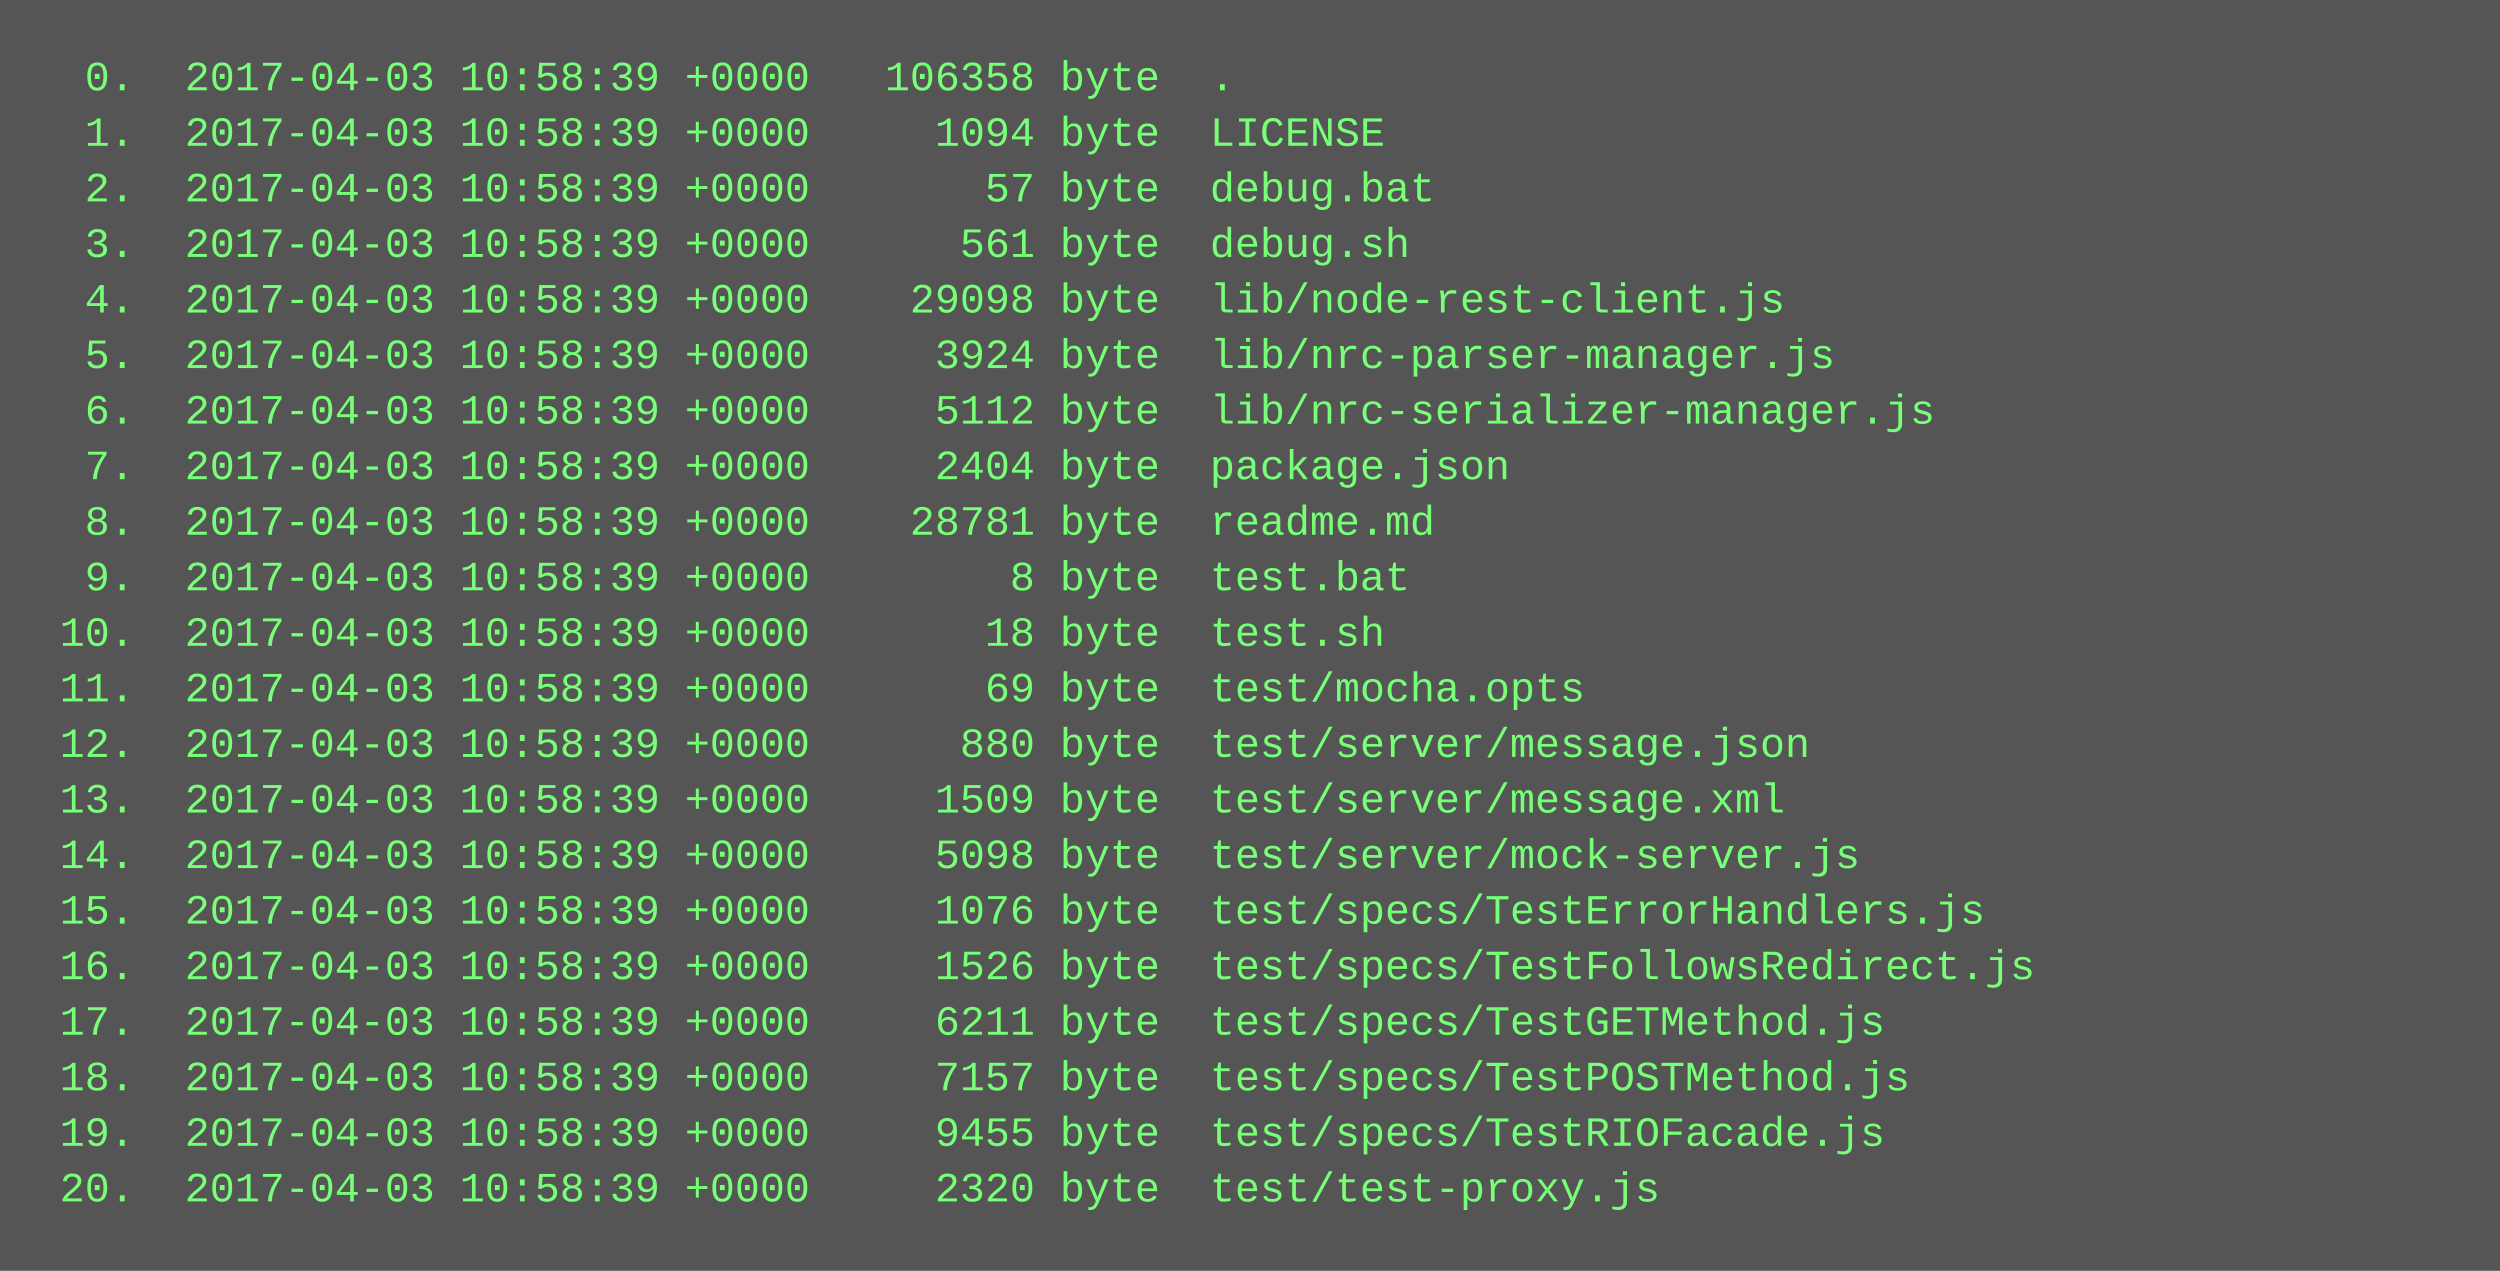
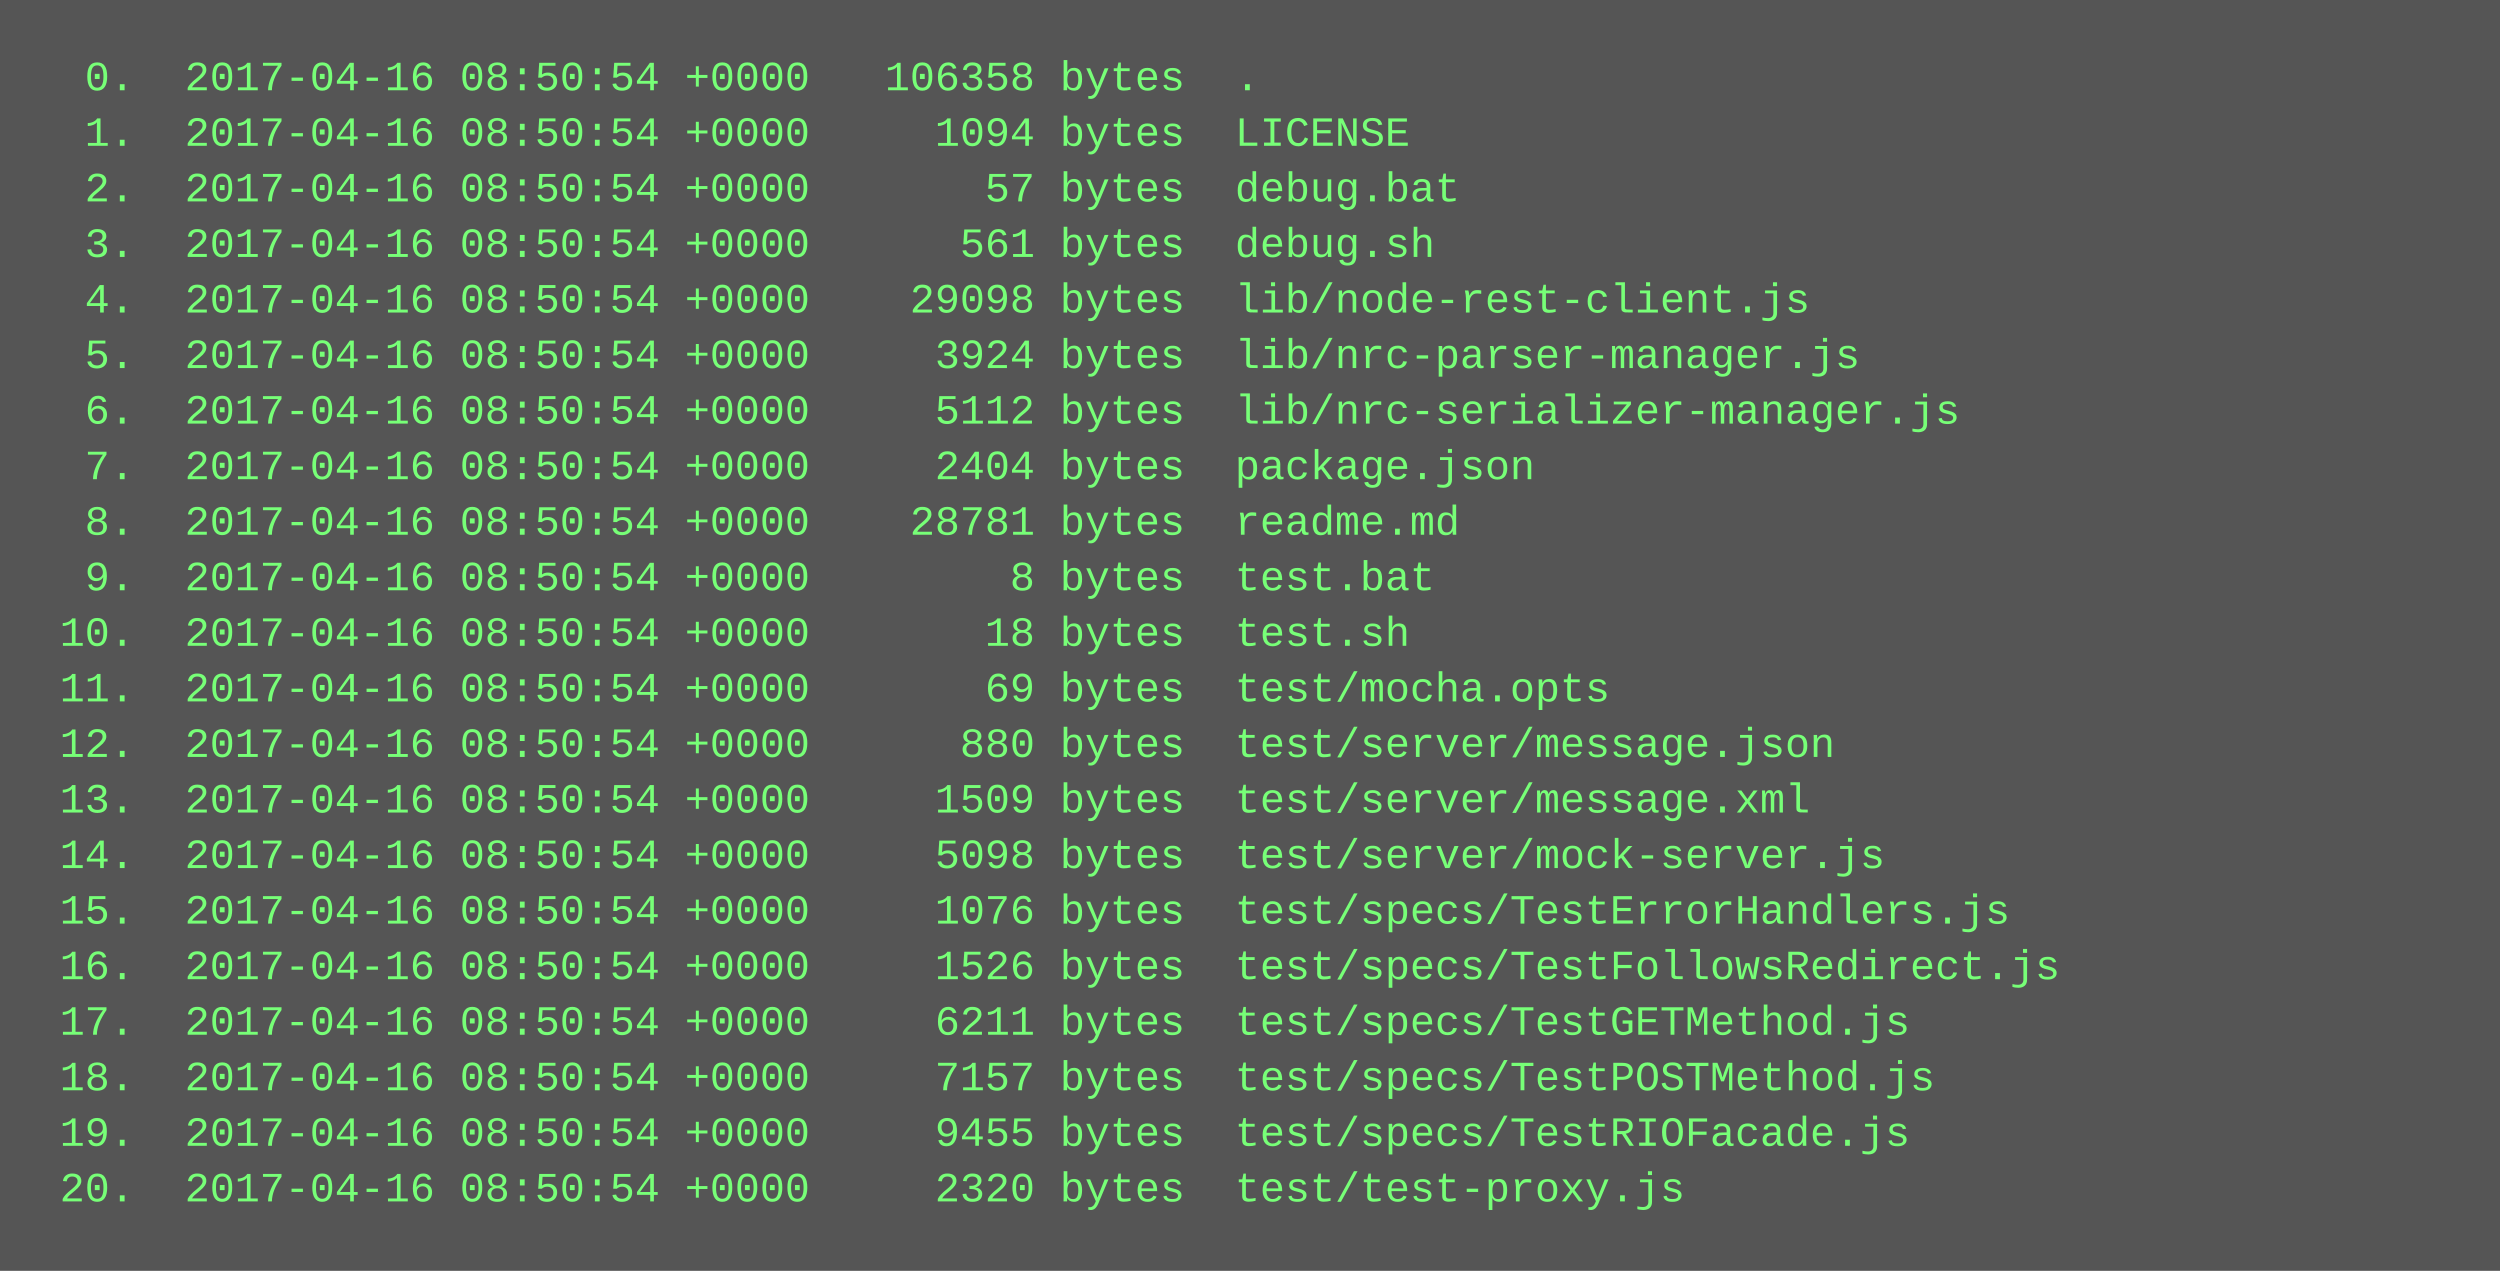
<svg xmlns="http://www.w3.org/2000/svg" height="366" width="720">
  <rect height="366" fill="#555" width="720" />
  <text fill="#7f7" font-family="Courier New" font-size="12" xml:space="preserve">
-     <tspan x="10" y="26">  0.  2017-04-03 10:58:39 +0000   106358 byte  .</tspan>
-     <tspan x="10" y="42">  1.  2017-04-03 10:58:39 +0000     1094 byte  LICENSE</tspan>
-     <tspan x="10" y="58">  2.  2017-04-03 10:58:39 +0000       57 byte  debug.bat</tspan>
-     <tspan x="10" y="74">  3.  2017-04-03 10:58:39 +0000      561 byte  debug.sh</tspan>
-     <tspan x="10" y="90">  4.  2017-04-03 10:58:39 +0000    29098 byte  lib/node-rest-client.js</tspan>
-     <tspan x="10" y="106">  5.  2017-04-03 10:58:39 +0000     3924 byte  lib/nrc-parser-manager.js</tspan>
-     <tspan x="10" y="122">  6.  2017-04-03 10:58:39 +0000     5112 byte  lib/nrc-serializer-manager.js</tspan>
-     <tspan x="10" y="138">  7.  2017-04-03 10:58:39 +0000     2404 byte  package.json</tspan>
-     <tspan x="10" y="154">  8.  2017-04-03 10:58:39 +0000    28781 byte  readme.md</tspan>
-     <tspan x="10" y="170">  9.  2017-04-03 10:58:39 +0000        8 byte  test.bat</tspan>
-     <tspan x="10" y="186"> 10.  2017-04-03 10:58:39 +0000       18 byte  test.sh</tspan>
-     <tspan x="10" y="202"> 11.  2017-04-03 10:58:39 +0000       69 byte  test/mocha.opts</tspan>
-     <tspan x="10" y="218"> 12.  2017-04-03 10:58:39 +0000      880 byte  test/server/message.json</tspan>
-     <tspan x="10" y="234"> 13.  2017-04-03 10:58:39 +0000     1509 byte  test/server/message.xml</tspan>
-     <tspan x="10" y="250"> 14.  2017-04-03 10:58:39 +0000     5098 byte  test/server/mock-server.js</tspan>
-     <tspan x="10" y="266"> 15.  2017-04-03 10:58:39 +0000     1076 byte  test/specs/TestErrorHandlers.js</tspan>
-     <tspan x="10" y="282"> 16.  2017-04-03 10:58:39 +0000     1526 byte  test/specs/TestFollowsRedirect.js</tspan>
-     <tspan x="10" y="298"> 17.  2017-04-03 10:58:39 +0000     6211 byte  test/specs/TestGETMethod.js</tspan>
-     <tspan x="10" y="314"> 18.  2017-04-03 10:58:39 +0000     7157 byte  test/specs/TestPOSTMethod.js</tspan>
-     <tspan x="10" y="330"> 19.  2017-04-03 10:58:39 +0000     9455 byte  test/specs/TestRIOFacade.js</tspan>
-     <tspan x="10" y="346"> 20.  2017-04-03 10:58:39 +0000     2320 byte  test/test-proxy.js</tspan>
+     <tspan x="10" y="26">  0.  2017-04-16 08:50:54 +0000   106358 bytes  .</tspan>
+     <tspan x="10" y="42">  1.  2017-04-16 08:50:54 +0000     1094 bytes  LICENSE</tspan>
+     <tspan x="10" y="58">  2.  2017-04-16 08:50:54 +0000       57 bytes  debug.bat</tspan>
+     <tspan x="10" y="74">  3.  2017-04-16 08:50:54 +0000      561 bytes  debug.sh</tspan>
+     <tspan x="10" y="90">  4.  2017-04-16 08:50:54 +0000    29098 bytes  lib/node-rest-client.js</tspan>
+     <tspan x="10" y="106">  5.  2017-04-16 08:50:54 +0000     3924 bytes  lib/nrc-parser-manager.js</tspan>
+     <tspan x="10" y="122">  6.  2017-04-16 08:50:54 +0000     5112 bytes  lib/nrc-serializer-manager.js</tspan>
+     <tspan x="10" y="138">  7.  2017-04-16 08:50:54 +0000     2404 bytes  package.json</tspan>
+     <tspan x="10" y="154">  8.  2017-04-16 08:50:54 +0000    28781 bytes  readme.md</tspan>
+     <tspan x="10" y="170">  9.  2017-04-16 08:50:54 +0000        8 bytes  test.bat</tspan>
+     <tspan x="10" y="186"> 10.  2017-04-16 08:50:54 +0000       18 bytes  test.sh</tspan>
+     <tspan x="10" y="202"> 11.  2017-04-16 08:50:54 +0000       69 bytes  test/mocha.opts</tspan>
+     <tspan x="10" y="218"> 12.  2017-04-16 08:50:54 +0000      880 bytes  test/server/message.json</tspan>
+     <tspan x="10" y="234"> 13.  2017-04-16 08:50:54 +0000     1509 bytes  test/server/message.xml</tspan>
+     <tspan x="10" y="250"> 14.  2017-04-16 08:50:54 +0000     5098 bytes  test/server/mock-server.js</tspan>
+     <tspan x="10" y="266"> 15.  2017-04-16 08:50:54 +0000     1076 bytes  test/specs/TestErrorHandlers.js</tspan>
+     <tspan x="10" y="282"> 16.  2017-04-16 08:50:54 +0000     1526 bytes  test/specs/TestFollowsRedirect.js</tspan>
+     <tspan x="10" y="298"> 17.  2017-04-16 08:50:54 +0000     6211 bytes  test/specs/TestGETMethod.js</tspan>
+     <tspan x="10" y="314"> 18.  2017-04-16 08:50:54 +0000     7157 bytes  test/specs/TestPOSTMethod.js</tspan>
+     <tspan x="10" y="330"> 19.  2017-04-16 08:50:54 +0000     9455 bytes  test/specs/TestRIOFacade.js</tspan>
+     <tspan x="10" y="346"> 20.  2017-04-16 08:50:54 +0000     2320 bytes  test/test-proxy.js</tspan>
  </text>
</svg>
